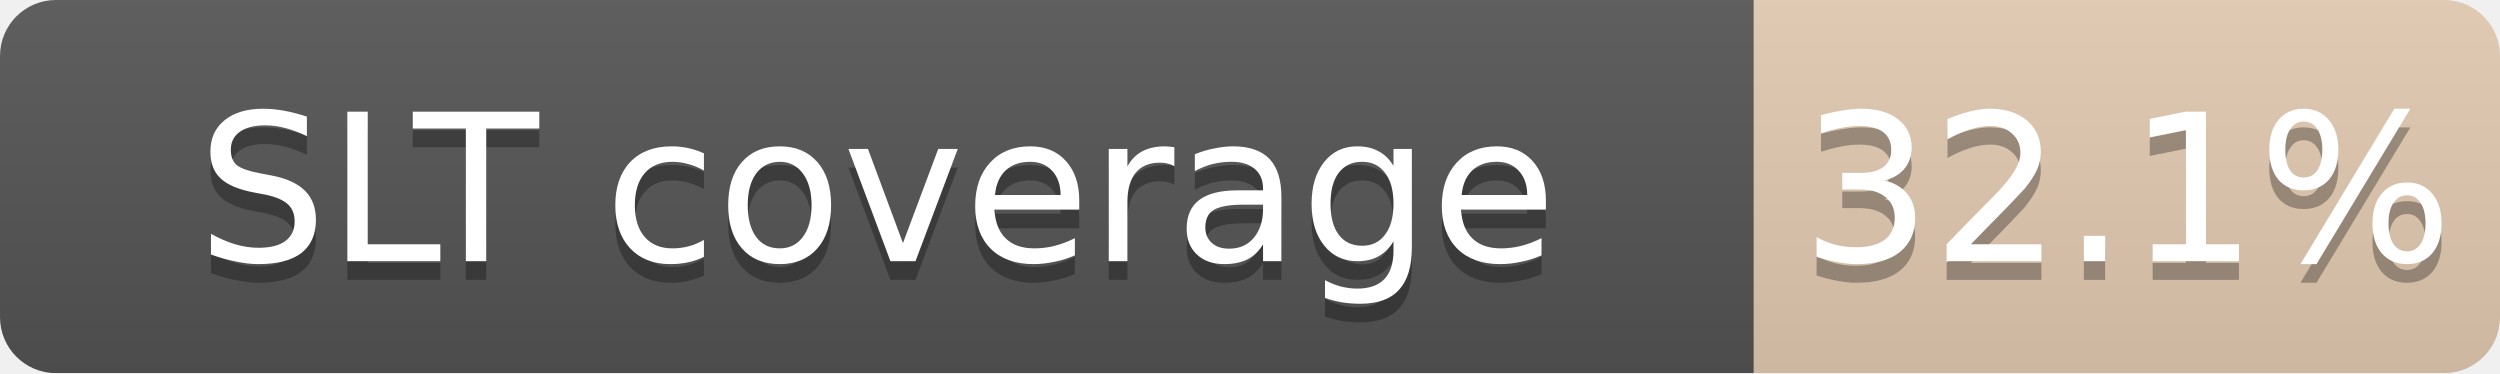
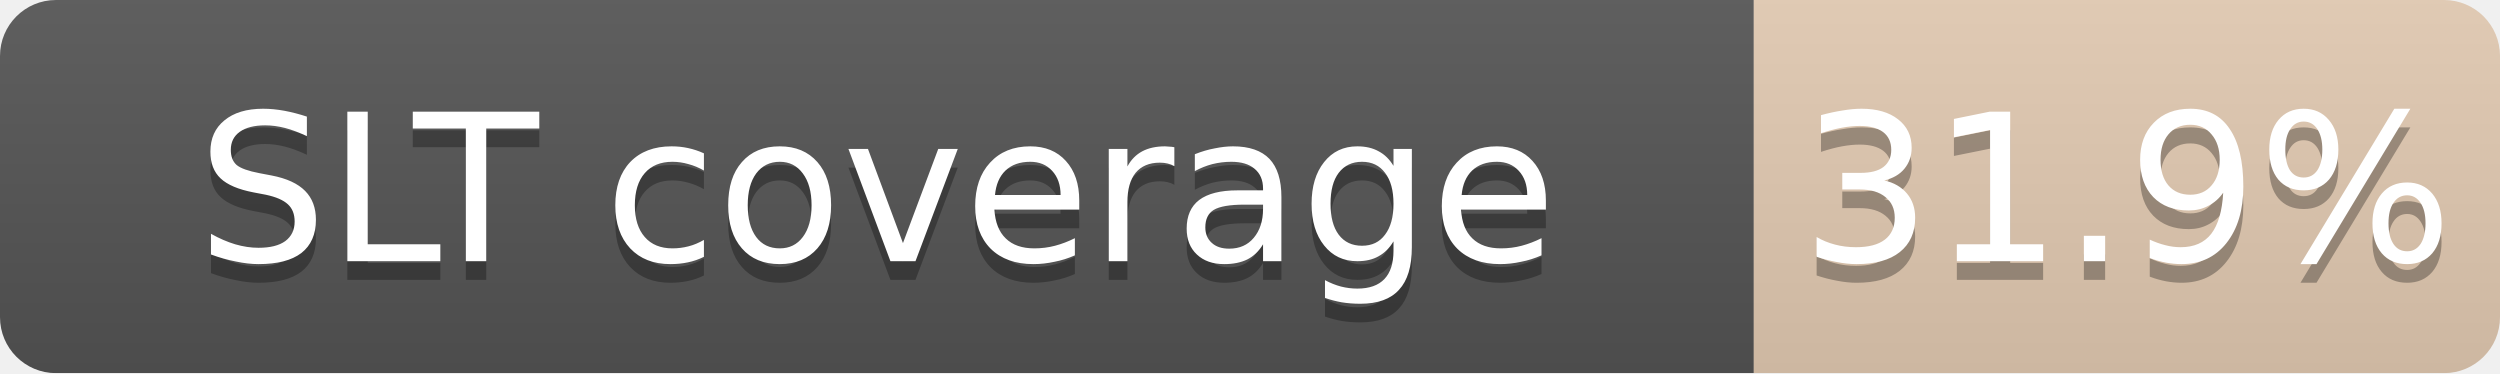
<svg xmlns="http://www.w3.org/2000/svg" width="134" height="20">
  <linearGradient id="b" x2="0" y2="100%">
    <stop offset="0" stop-color="#bbb" stop-opacity=".1" />
    <stop offset="1" stop-opacity=".1" />
  </linearGradient>
  <mask id="a">
    <rect width="134" height="20" rx="3" fill="#fff" />
  </mask>
  <g mask="url(#a)">
    <path fill="#555" d="M0 0h94v20H0z" />
    <path fill="#CD7F32" fill-opacity="0.32" d="M94 0h40v20H94z" />
    <path fill="url(#b)" d="M0 0h134v20H0z" />
  </g>
  <g fill="#fff" text-anchor="middle" font-family="DejaVu Sans,Verdana,Geneva,sans-serif" font-size="11">
    <text x="47.0" y="15" fill="#010101" fill-opacity=".3">SLT coverage</text>
    <text x="47.0" y="14">SLT coverage</text>
-     <text x="114.0" y="15" fill="#010101" fill-opacity=".3">32.1%</text>
-     <text x="114.0" y="14">32.1%</text>
+     <text x="114.0" y="15" fill="#010101" fill-opacity=".3">31.9%</text>
+     <text x="114.0" y="14">31.9%</text>
  </g>
</svg>
